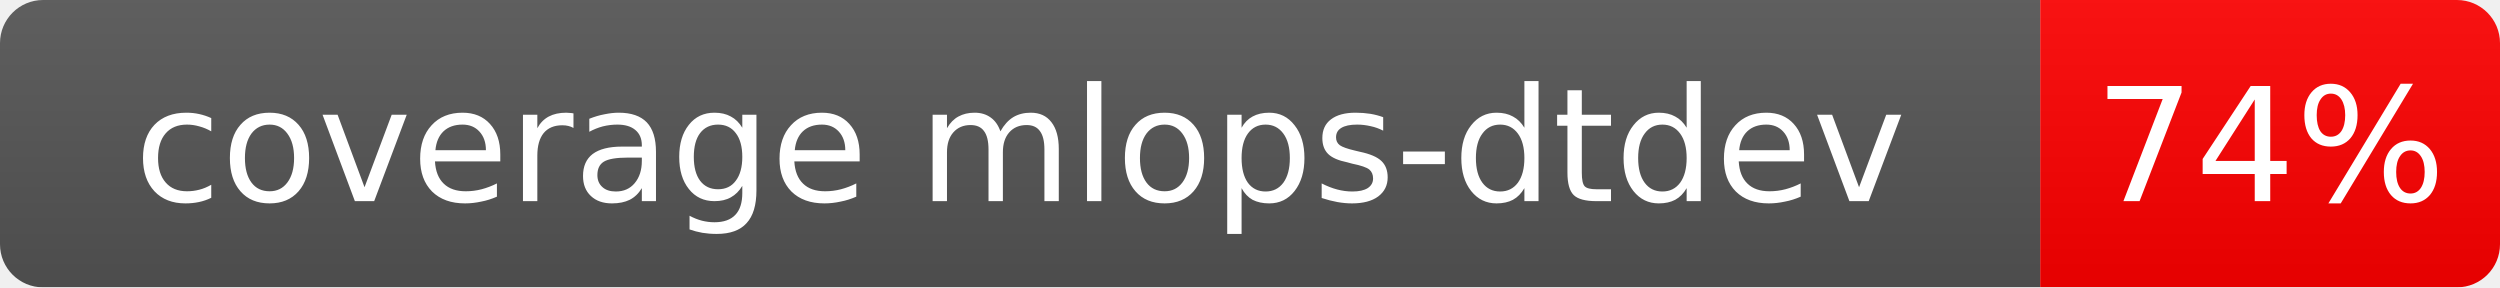
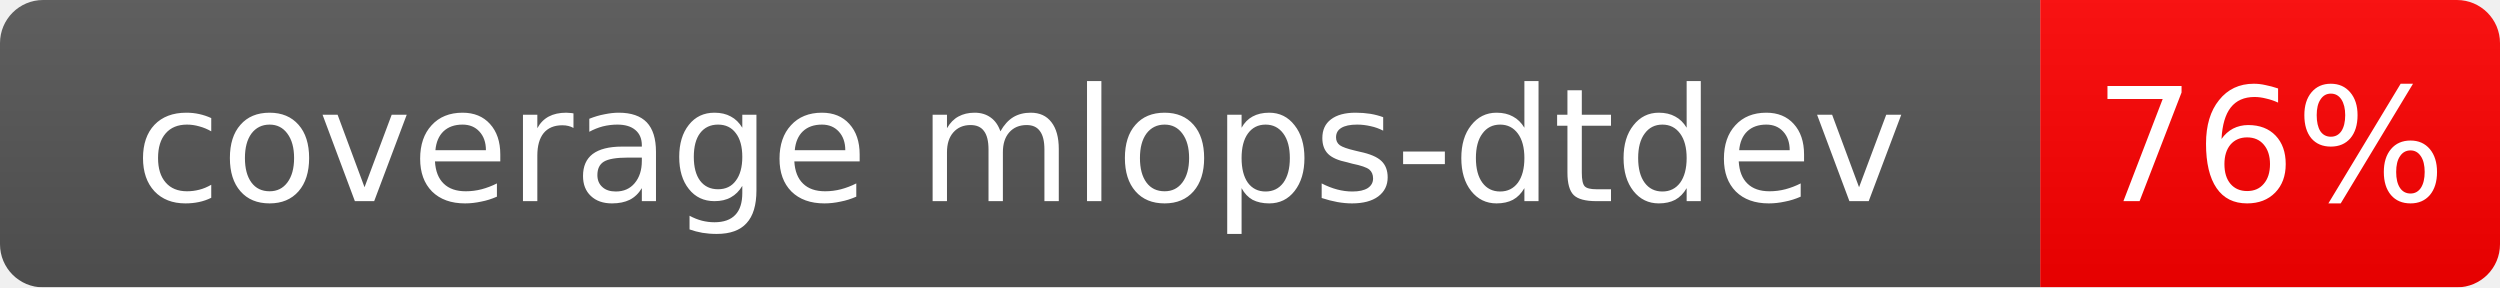
<svg xmlns="http://www.w3.org/2000/svg" width="174" height="20">
  <linearGradient id="b" x2="0" y2="100%">
    <stop offset="0" stop-color="#bbb" stop-opacity=".1" />
    <stop offset="1" stop-opacity=".1" />
  </linearGradient>
  <mask id="a">
    <rect width="174" height="20" rx="3" fill="#fff" />
  </mask>
  <g mask="url(#a)">
    <rect width="142" height="20" fill="#555" />
    <rect x="142" width="32" height="20" fill="red" />
    <rect width="174" height="20" fill="url(#b)" />
  </g>
  <g fill="#fff" text-anchor="middle" font-family="Verdana,Geneva,DejaVu Sans,sans-serif" font-size="11">
    <text x="71.0" y="14.0">coverage mlops-dtdev</text>
-     <text x="158.0" y="14.0">74%</text>
+     <text x="158.0" y="14.0">76%</text>
  </g>
</svg>
